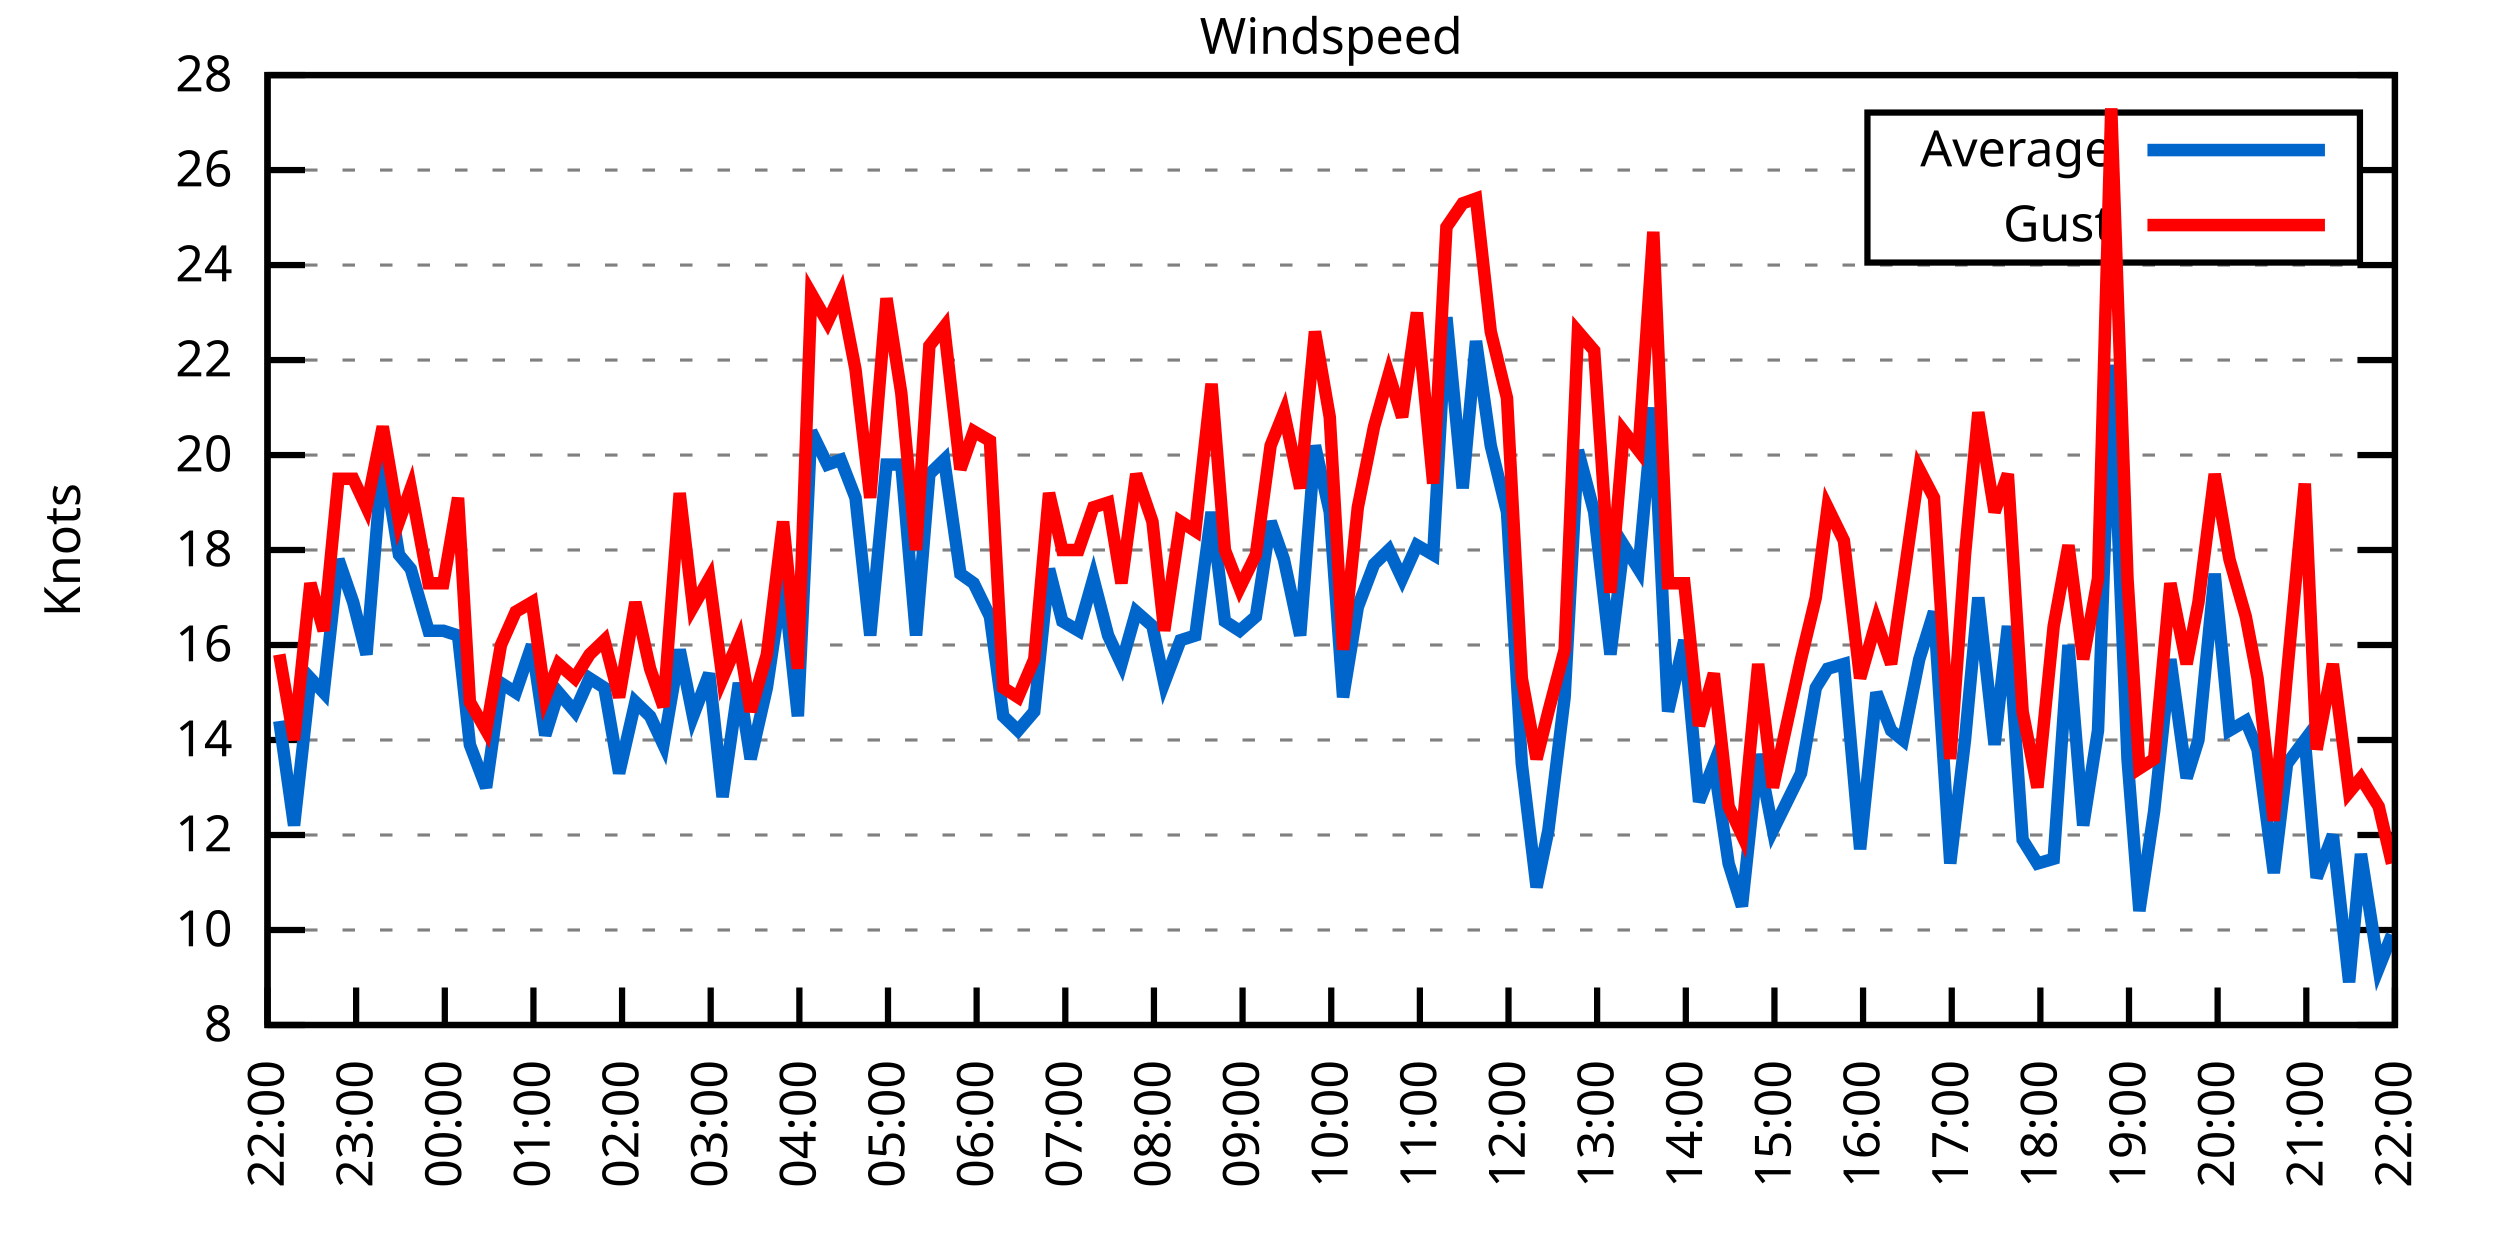
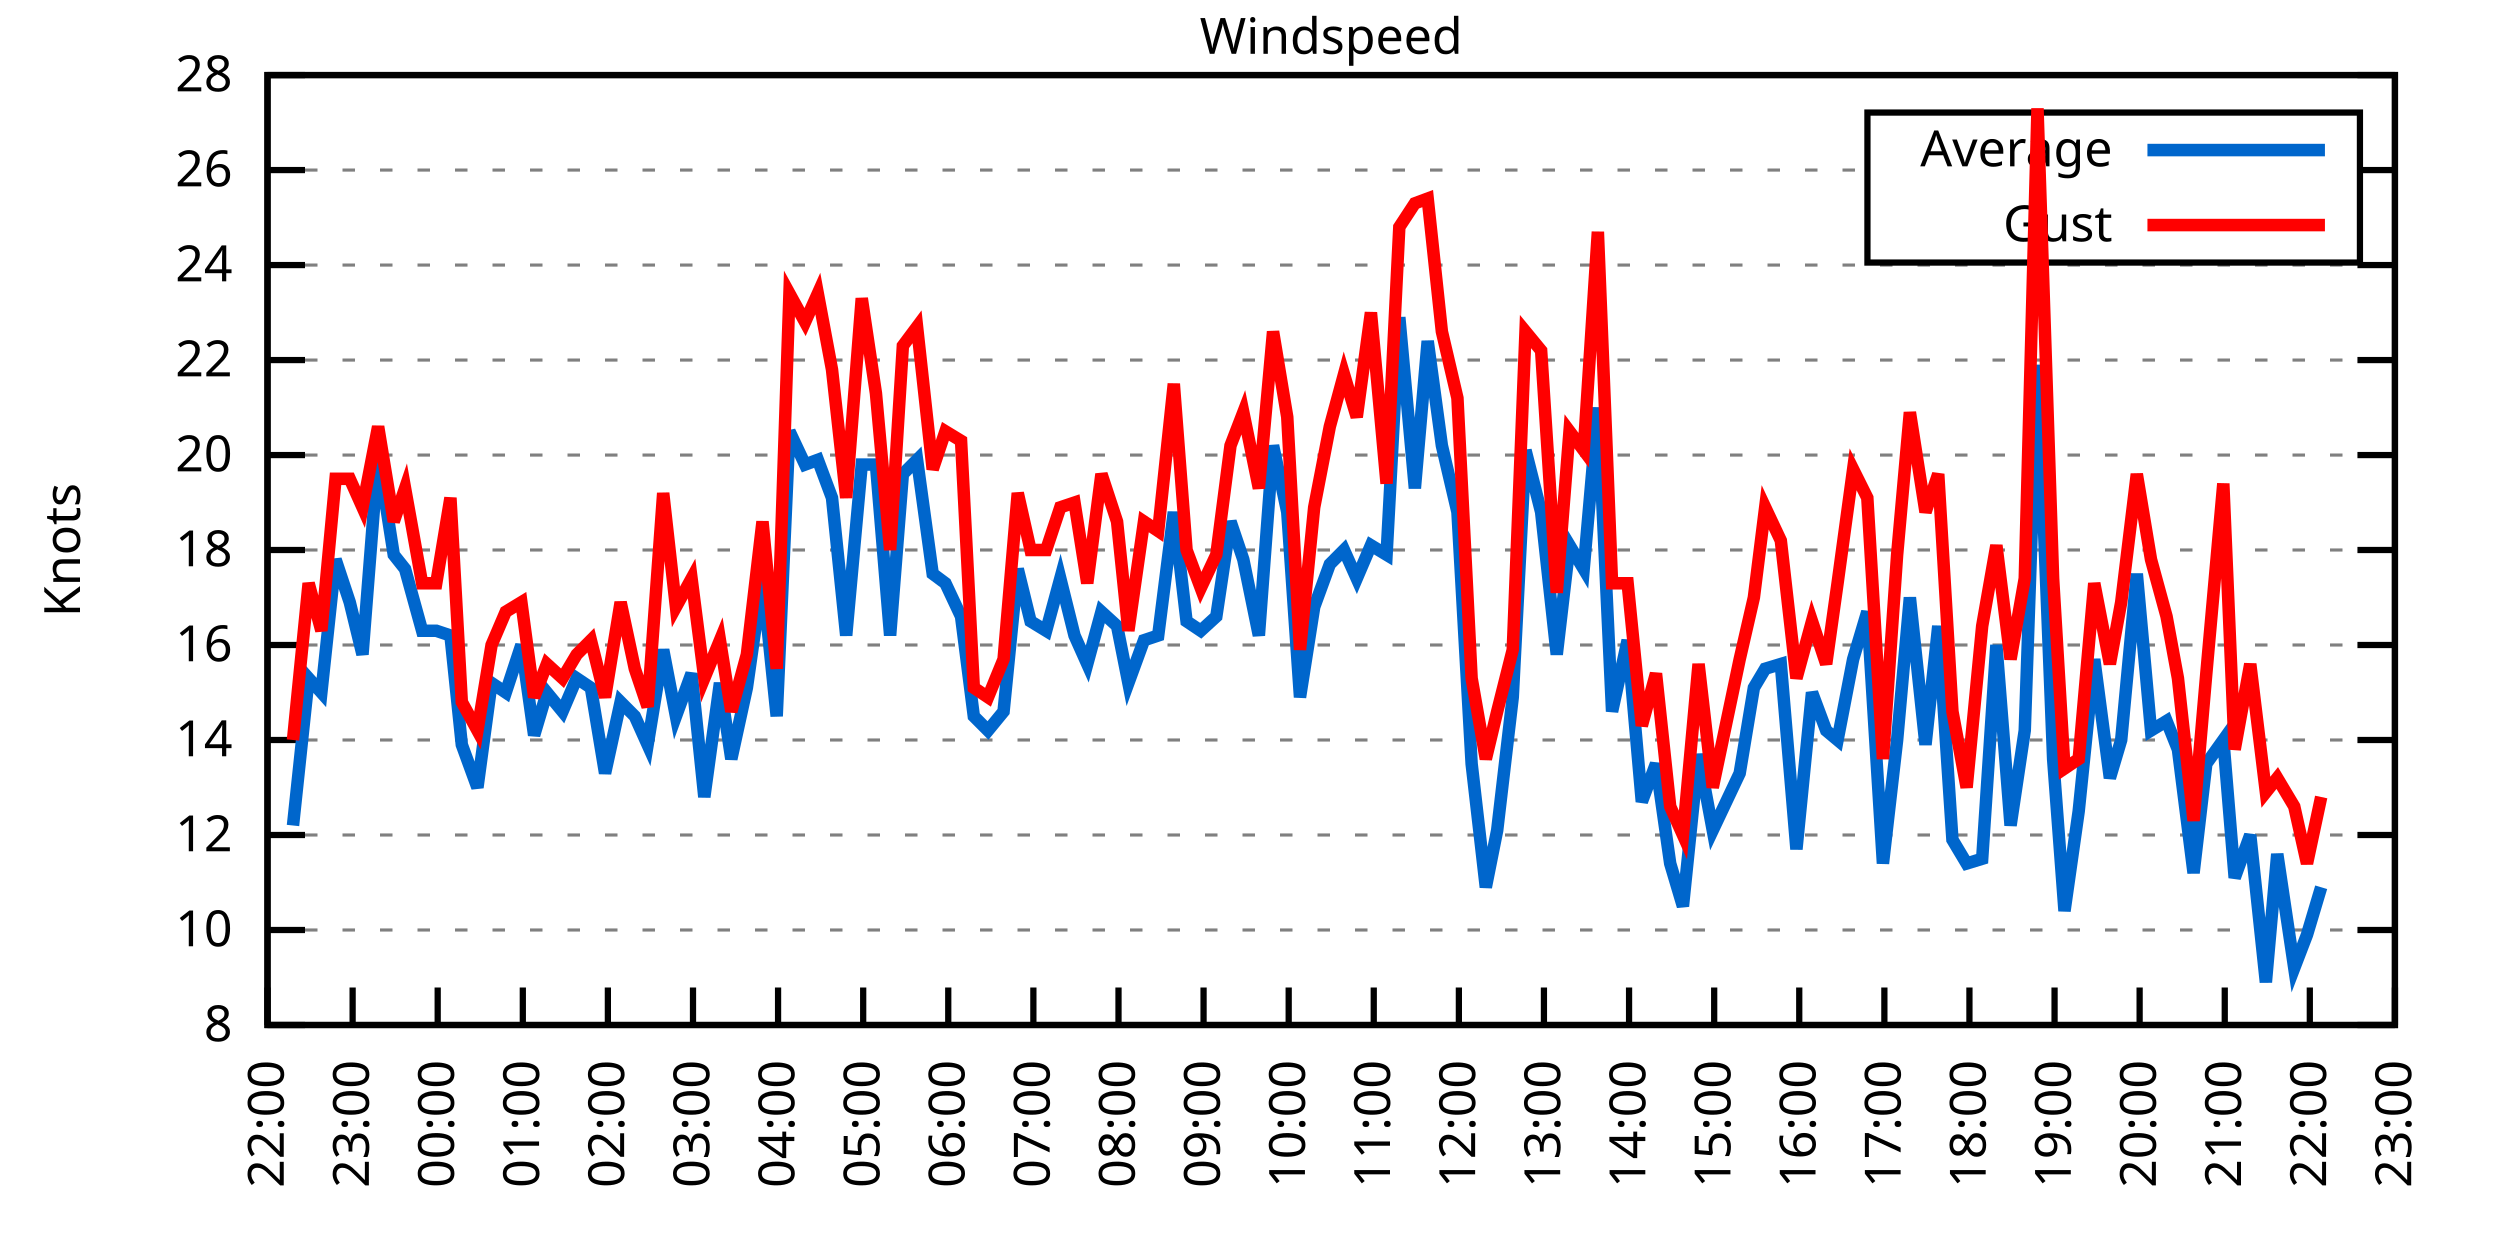
<svg xmlns="http://www.w3.org/2000/svg" xmlns:xlink="http://www.w3.org/1999/xlink" width="400" height="200" viewBox="0 0 400 200">
  <g id="gnuplot_canvas">
    <rect x="0" y="0" width="400" height="200" fill="none" />
    <defs>
      <circle id="gpDot" r="0.5" stroke-width="0.5" stroke="currentColor" />
      <path id="gpPt0" stroke-width="0.333" stroke="currentColor" d="M-1,0 h2 M0,-1 v2" />
      <path id="gpPt1" stroke-width="0.333" stroke="currentColor" d="M-1,-1 L1,1 M1,-1 L-1,1" />
      <path id="gpPt2" stroke-width="0.333" stroke="currentColor" d="M-1,0 L1,0 M0,-1 L0,1 M-1,-1 L1,1 M-1,1 L1,-1" />
      <rect id="gpPt3" stroke-width="0.333" stroke="currentColor" x="-1" y="-1" width="2" height="2" />
      <rect id="gpPt4" stroke-width="0.333" stroke="currentColor" fill="currentColor" x="-1" y="-1" width="2" height="2" />
      <circle id="gpPt5" stroke-width="0.333" stroke="currentColor" cx="0" cy="0" r="1" />
      <use xlink:href="#gpPt5" id="gpPt6" fill="currentColor" stroke="none" />
      <path id="gpPt7" stroke-width="0.333" stroke="currentColor" d="M0,-1.33 L-1.33,0.67 L1.33,0.67 z" />
      <use xlink:href="#gpPt7" id="gpPt8" fill="currentColor" stroke="none" />
      <use xlink:href="#gpPt7" id="gpPt9" stroke="currentColor" transform="rotate(180)" />
      <use xlink:href="#gpPt9" id="gpPt10" fill="currentColor" stroke="none" />
      <use xlink:href="#gpPt3" id="gpPt11" stroke="currentColor" transform="rotate(45)" />
      <use xlink:href="#gpPt11" id="gpPt12" fill="currentColor" stroke="none" />
      <path id="gpPt13" stroke-width="0.333" stroke="currentColor" d="M0,1.330 L1.265,0.411 L0.782,-1.067 L-0.782,-1.076 L-1.265,0.411 z" />
      <use xlink:href="#gpPt13" id="gpPt14" fill="currentColor" stroke="none" />
      <filter id="textbox" filterUnits="objectBoundingBox" x="0" y="0" height="1" width="1">
        <feFlood flood-color="white" flood-opacity="1" result="bgnd" />
        <feComposite in="SourceGraphic" in2="bgnd" operator="atop" />
      </filter>
      <filter id="greybox" filterUnits="objectBoundingBox" x="0" y="0" height="1" width="1">
        <feFlood flood-color="lightgrey" flood-opacity="1" result="grey" />
        <feComposite in="SourceGraphic" in2="grey" operator="atop" />
      </filter>
    </defs>
    <g fill="none" color="white" stroke="currentColor" stroke-width="1.00" stroke-linecap="butt" stroke-linejoin="miter">
</g>
    <g fill="none" color="black" stroke="currentColor" stroke-width="1.00" stroke-linecap="butt" stroke-linejoin="miter">
      <g stroke="none" shape-rendering="crispEdges">
        <polygon fill="rgb(255, 255, 255)" points="42.80,164.00 383.18,164.00 383.18,12.02 42.80,12.02 " />
      </g>
    </g>
    <g fill="none" color="black" stroke="currentColor" stroke-width="1.00" stroke-linecap="butt" stroke-linejoin="miter">
</g>
    <g fill="none" color="black" stroke="black" stroke-width="0.50" stroke-linecap="butt" stroke-linejoin="miter">
</g>
    <g fill="none" color="gray" stroke="currentColor" stroke-width="0.50" stroke-linecap="butt" stroke-linejoin="miter">
      <path stroke="gray" stroke-dasharray="2,4" class="gridline" d="M42.80,164.00 L383.19,164.00  " />
    </g>
    <g fill="none" color="gray" stroke="gray" stroke-width="1.00" stroke-linecap="butt" stroke-linejoin="miter">
</g>
    <g fill="none" color="black" stroke="currentColor" stroke-width="1.00" stroke-linecap="butt" stroke-linejoin="miter">
      <path stroke="black" d="M42.80,164.00 L48.80,164.00 M383.19,164.00 L377.19,164.00  " />
      <g transform="translate(37.20,166.60)" stroke="none" fill="black" font-family="Sans" font-size="8.00" text-anchor="end">
        <text>
          <tspan font-family="Sans"> 8</tspan>
        </text>
      </g>
    </g>
    <g fill="none" color="black" stroke="currentColor" stroke-width="1.00" stroke-linecap="butt" stroke-linejoin="miter">
</g>
    <g fill="none" color="black" stroke="black" stroke-width="0.50" stroke-linecap="butt" stroke-linejoin="miter">
</g>
    <g fill="none" color="gray" stroke="currentColor" stroke-width="0.50" stroke-linecap="butt" stroke-linejoin="miter">
      <path stroke="gray" stroke-dasharray="2,4" class="gridline" d="M42.80,148.80 L383.19,148.80  " />
    </g>
    <g fill="none" color="gray" stroke="gray" stroke-width="1.00" stroke-linecap="butt" stroke-linejoin="miter">
</g>
    <g fill="none" color="black" stroke="currentColor" stroke-width="1.00" stroke-linecap="butt" stroke-linejoin="miter">
      <path stroke="black" d="M42.80,148.80 L48.80,148.80 M383.19,148.80 L377.19,148.80  " />
      <g transform="translate(37.20,151.40)" stroke="none" fill="black" font-family="Sans" font-size="8.00" text-anchor="end">
        <text>
          <tspan font-family="Sans"> 10</tspan>
        </text>
      </g>
    </g>
    <g fill="none" color="black" stroke="currentColor" stroke-width="1.00" stroke-linecap="butt" stroke-linejoin="miter">
</g>
    <g fill="none" color="black" stroke="black" stroke-width="0.50" stroke-linecap="butt" stroke-linejoin="miter">
</g>
    <g fill="none" color="gray" stroke="currentColor" stroke-width="0.50" stroke-linecap="butt" stroke-linejoin="miter">
      <path stroke="gray" stroke-dasharray="2,4" class="gridline" d="M42.80,133.60 L383.19,133.60  " />
    </g>
    <g fill="none" color="gray" stroke="gray" stroke-width="1.00" stroke-linecap="butt" stroke-linejoin="miter">
</g>
    <g fill="none" color="black" stroke="currentColor" stroke-width="1.00" stroke-linecap="butt" stroke-linejoin="miter">
      <path stroke="black" d="M42.80,133.60 L48.80,133.60 M383.19,133.60 L377.19,133.60  " />
      <g transform="translate(37.20,136.20)" stroke="none" fill="black" font-family="Sans" font-size="8.00" text-anchor="end">
        <text>
          <tspan font-family="Sans"> 12</tspan>
        </text>
      </g>
    </g>
    <g fill="none" color="black" stroke="currentColor" stroke-width="1.00" stroke-linecap="butt" stroke-linejoin="miter">
</g>
    <g fill="none" color="black" stroke="black" stroke-width="0.50" stroke-linecap="butt" stroke-linejoin="miter">
</g>
    <g fill="none" color="gray" stroke="currentColor" stroke-width="0.50" stroke-linecap="butt" stroke-linejoin="miter">
      <path stroke="gray" stroke-dasharray="2,4" class="gridline" d="M42.80,118.40 L383.19,118.40  " />
    </g>
    <g fill="none" color="gray" stroke="gray" stroke-width="1.00" stroke-linecap="butt" stroke-linejoin="miter">
</g>
    <g fill="none" color="black" stroke="currentColor" stroke-width="1.00" stroke-linecap="butt" stroke-linejoin="miter">
      <path stroke="black" d="M42.80,118.40 L48.80,118.40 M383.19,118.40 L377.19,118.40  " />
      <g transform="translate(37.20,121.00)" stroke="none" fill="black" font-family="Sans" font-size="8.00" text-anchor="end">
        <text>
          <tspan font-family="Sans"> 14</tspan>
        </text>
      </g>
    </g>
    <g fill="none" color="black" stroke="currentColor" stroke-width="1.00" stroke-linecap="butt" stroke-linejoin="miter">
</g>
    <g fill="none" color="black" stroke="black" stroke-width="0.50" stroke-linecap="butt" stroke-linejoin="miter">
</g>
    <g fill="none" color="gray" stroke="currentColor" stroke-width="0.50" stroke-linecap="butt" stroke-linejoin="miter">
      <path stroke="gray" stroke-dasharray="2,4" class="gridline" d="M42.80,103.20 L383.19,103.20  " />
    </g>
    <g fill="none" color="gray" stroke="gray" stroke-width="1.00" stroke-linecap="butt" stroke-linejoin="miter">
</g>
    <g fill="none" color="black" stroke="currentColor" stroke-width="1.00" stroke-linecap="butt" stroke-linejoin="miter">
      <path stroke="black" d="M42.80,103.20 L48.80,103.20 M383.19,103.20 L377.19,103.20  " />
      <g transform="translate(37.20,105.80)" stroke="none" fill="black" font-family="Sans" font-size="8.00" text-anchor="end">
        <text>
          <tspan font-family="Sans"> 16</tspan>
        </text>
      </g>
    </g>
    <g fill="none" color="black" stroke="currentColor" stroke-width="1.00" stroke-linecap="butt" stroke-linejoin="miter">
</g>
    <g fill="none" color="black" stroke="black" stroke-width="0.50" stroke-linecap="butt" stroke-linejoin="miter">
</g>
    <g fill="none" color="gray" stroke="currentColor" stroke-width="0.50" stroke-linecap="butt" stroke-linejoin="miter">
      <path stroke="gray" stroke-dasharray="2,4" class="gridline" d="M42.80,88.00 L383.19,88.00  " />
    </g>
    <g fill="none" color="gray" stroke="gray" stroke-width="1.00" stroke-linecap="butt" stroke-linejoin="miter">
</g>
    <g fill="none" color="black" stroke="currentColor" stroke-width="1.00" stroke-linecap="butt" stroke-linejoin="miter">
      <path stroke="black" d="M42.80,88.00 L48.80,88.00 M383.19,88.00 L377.19,88.00  " />
      <g transform="translate(37.20,90.60)" stroke="none" fill="black" font-family="Sans" font-size="8.00" text-anchor="end">
        <text>
          <tspan font-family="Sans"> 18</tspan>
        </text>
      </g>
    </g>
    <g fill="none" color="black" stroke="currentColor" stroke-width="1.00" stroke-linecap="butt" stroke-linejoin="miter">
</g>
    <g fill="none" color="black" stroke="black" stroke-width="0.50" stroke-linecap="butt" stroke-linejoin="miter">
</g>
    <g fill="none" color="gray" stroke="currentColor" stroke-width="0.50" stroke-linecap="butt" stroke-linejoin="miter">
      <path stroke="gray" stroke-dasharray="2,4" class="gridline" d="M42.80,72.81 L383.19,72.81  " />
    </g>
    <g fill="none" color="gray" stroke="gray" stroke-width="1.00" stroke-linecap="butt" stroke-linejoin="miter">
</g>
    <g fill="none" color="black" stroke="currentColor" stroke-width="1.00" stroke-linecap="butt" stroke-linejoin="miter">
      <path stroke="black" d="M42.80,72.81 L48.80,72.81 M383.19,72.81 L377.19,72.81  " />
      <g transform="translate(37.20,75.41)" stroke="none" fill="black" font-family="Sans" font-size="8.00" text-anchor="end">
        <text>
          <tspan font-family="Sans"> 20</tspan>
        </text>
      </g>
    </g>
    <g fill="none" color="black" stroke="currentColor" stroke-width="1.00" stroke-linecap="butt" stroke-linejoin="miter">
</g>
    <g fill="none" color="black" stroke="black" stroke-width="0.50" stroke-linecap="butt" stroke-linejoin="miter">
</g>
    <g fill="none" color="gray" stroke="currentColor" stroke-width="0.50" stroke-linecap="butt" stroke-linejoin="miter">
      <path stroke="gray" stroke-dasharray="2,4" class="gridline" d="M42.80,57.61 L383.19,57.61  " />
    </g>
    <g fill="none" color="gray" stroke="gray" stroke-width="1.00" stroke-linecap="butt" stroke-linejoin="miter">
</g>
    <g fill="none" color="black" stroke="currentColor" stroke-width="1.00" stroke-linecap="butt" stroke-linejoin="miter">
      <path stroke="black" d="M42.80,57.61 L48.80,57.61 M383.19,57.61 L377.19,57.61  " />
      <g transform="translate(37.20,60.21)" stroke="none" fill="black" font-family="Sans" font-size="8.00" text-anchor="end">
        <text>
          <tspan font-family="Sans"> 22</tspan>
        </text>
      </g>
    </g>
    <g fill="none" color="black" stroke="currentColor" stroke-width="1.00" stroke-linecap="butt" stroke-linejoin="miter">
</g>
    <g fill="none" color="black" stroke="black" stroke-width="0.50" stroke-linecap="butt" stroke-linejoin="miter">
</g>
    <g fill="none" color="gray" stroke="currentColor" stroke-width="0.50" stroke-linecap="butt" stroke-linejoin="miter">
      <path stroke="gray" stroke-dasharray="2,4" class="gridline" d="M42.80,42.41 L383.19,42.41  " />
    </g>
    <g fill="none" color="gray" stroke="gray" stroke-width="1.00" stroke-linecap="butt" stroke-linejoin="miter">
</g>
    <g fill="none" color="black" stroke="currentColor" stroke-width="1.00" stroke-linecap="butt" stroke-linejoin="miter">
      <path stroke="black" d="M42.80,42.41 L48.80,42.41 M383.19,42.41 L377.19,42.41  " />
      <g transform="translate(37.20,45.01)" stroke="none" fill="black" font-family="Sans" font-size="8.00" text-anchor="end">
        <text>
          <tspan font-family="Sans"> 24</tspan>
        </text>
      </g>
    </g>
    <g fill="none" color="black" stroke="currentColor" stroke-width="1.00" stroke-linecap="butt" stroke-linejoin="miter">
</g>
    <g fill="none" color="black" stroke="black" stroke-width="0.50" stroke-linecap="butt" stroke-linejoin="miter">
</g>
    <g fill="none" color="gray" stroke="currentColor" stroke-width="0.50" stroke-linecap="butt" stroke-linejoin="miter">
      <path stroke="gray" stroke-dasharray="2,4" class="gridline" d="M42.80,27.21 L298.79,27.21 M377.59,27.21 L383.19,27.21  " />
    </g>
    <g fill="none" color="gray" stroke="gray" stroke-width="1.00" stroke-linecap="butt" stroke-linejoin="miter">
</g>
    <g fill="none" color="black" stroke="currentColor" stroke-width="1.00" stroke-linecap="butt" stroke-linejoin="miter">
      <path stroke="black" d="M42.80,27.21 L48.80,27.21 M383.19,27.21 L377.19,27.21  " />
      <g transform="translate(37.20,29.81)" stroke="none" fill="black" font-family="Sans" font-size="8.00" text-anchor="end">
        <text>
          <tspan font-family="Sans"> 26</tspan>
        </text>
      </g>
    </g>
    <g fill="none" color="black" stroke="currentColor" stroke-width="1.00" stroke-linecap="butt" stroke-linejoin="miter">
</g>
    <g fill="none" color="black" stroke="black" stroke-width="0.50" stroke-linecap="butt" stroke-linejoin="miter">
</g>
    <g fill="none" color="gray" stroke="currentColor" stroke-width="0.50" stroke-linecap="butt" stroke-linejoin="miter">
      <path stroke="gray" stroke-dasharray="2,4" class="gridline" d="M42.80,12.01 L383.19,12.01  " />
    </g>
    <g fill="none" color="gray" stroke="gray" stroke-width="1.00" stroke-linecap="butt" stroke-linejoin="miter">
</g>
    <g fill="none" color="black" stroke="currentColor" stroke-width="1.00" stroke-linecap="butt" stroke-linejoin="miter">
      <path stroke="black" d="M42.80,12.01 L48.80,12.01 M383.19,12.01 L377.19,12.01  " />
      <g transform="translate(37.20,14.61)" stroke="none" fill="black" font-family="Sans" font-size="8.00" text-anchor="end">
        <text>
          <tspan font-family="Sans"> 28</tspan>
        </text>
      </g>
    </g>
    <g fill="none" color="black" stroke="currentColor" stroke-width="1.00" stroke-linecap="butt" stroke-linejoin="miter">
      <path stroke="black" d="M42.80,164.00 L42.80,158.00  " />
      <g transform="translate(45.40,169.60) rotate(270.00)" stroke="none" fill="black" font-family="Sans" font-size="8.00" text-anchor="end">
        <text>
          <tspan font-family="Sans">22:00</tspan>
        </text>
      </g>
    </g>
    <g fill="none" color="black" stroke="currentColor" stroke-width="1.00" stroke-linecap="butt" stroke-linejoin="miter">
-       <path stroke="black" d="M56.98,164.00 L56.98,158.00  " />
-       <g transform="translate(59.58,169.60) rotate(270.00)" stroke="none" fill="black" font-family="Sans" font-size="8.00" text-anchor="end">
+       <path stroke="black" d="M56.42,164.00 L56.42,158.00  " />
+       <g transform="translate(59.02,169.60) rotate(270.00)" stroke="none" fill="black" font-family="Sans" font-size="8.00" text-anchor="end">
        <text>
          <tspan font-family="Sans">23:00</tspan>
        </text>
      </g>
    </g>
    <g fill="none" color="black" stroke="currentColor" stroke-width="1.00" stroke-linecap="butt" stroke-linejoin="miter">
-       <path stroke="black" d="M71.17,164.00 L71.17,158.00  " />
-       <g transform="translate(73.77,169.60) rotate(270.00)" stroke="none" fill="black" font-family="Sans" font-size="8.00" text-anchor="end">
+       <path stroke="black" d="M70.03,164.00 L70.03,158.00  " />
+       <g transform="translate(72.63,169.60) rotate(270.00)" stroke="none" fill="black" font-family="Sans" font-size="8.00" text-anchor="end">
        <text>
          <tspan font-family="Sans">00:00</tspan>
        </text>
      </g>
    </g>
    <g fill="none" color="black" stroke="currentColor" stroke-width="1.00" stroke-linecap="butt" stroke-linejoin="miter">
-       <path stroke="black" d="M85.35,164.00 L85.35,158.00  " />
-       <g transform="translate(87.95,169.60) rotate(270.00)" stroke="none" fill="black" font-family="Sans" font-size="8.00" text-anchor="end">
+       <path stroke="black" d="M83.65,164.00 L83.65,158.00  " />
+       <g transform="translate(86.25,169.60) rotate(270.00)" stroke="none" fill="black" font-family="Sans" font-size="8.00" text-anchor="end">
        <text>
          <tspan font-family="Sans">01:00</tspan>
        </text>
      </g>
    </g>
    <g fill="none" color="black" stroke="currentColor" stroke-width="1.00" stroke-linecap="butt" stroke-linejoin="miter">
-       <path stroke="black" d="M99.53,164.00 L99.53,158.00  " />
-       <g transform="translate(102.13,169.60) rotate(270.00)" stroke="none" fill="black" font-family="Sans" font-size="8.00" text-anchor="end">
+       <path stroke="black" d="M97.26,164.00 L97.26,158.00  " />
+       <g transform="translate(99.86,169.60) rotate(270.00)" stroke="none" fill="black" font-family="Sans" font-size="8.00" text-anchor="end">
        <text>
          <tspan font-family="Sans">02:00</tspan>
        </text>
      </g>
    </g>
    <g fill="none" color="black" stroke="currentColor" stroke-width="1.00" stroke-linecap="butt" stroke-linejoin="miter">
-       <path stroke="black" d="M113.71,164.00 L113.71,158.00  " />
-       <g transform="translate(116.31,169.60) rotate(270.00)" stroke="none" fill="black" font-family="Sans" font-size="8.00" text-anchor="end">
+       <path stroke="black" d="M110.88,164.00 L110.88,158.00  " />
+       <g transform="translate(113.48,169.60) rotate(270.00)" stroke="none" fill="black" font-family="Sans" font-size="8.00" text-anchor="end">
        <text>
          <tspan font-family="Sans">03:00</tspan>
        </text>
      </g>
    </g>
    <g fill="none" color="black" stroke="currentColor" stroke-width="1.00" stroke-linecap="butt" stroke-linejoin="miter">
-       <path stroke="black" d="M127.90,164.00 L127.90,158.00  " />
-       <g transform="translate(130.50,169.60) rotate(270.00)" stroke="none" fill="black" font-family="Sans" font-size="8.00" text-anchor="end">
+       <path stroke="black" d="M124.49,164.00 L124.49,158.00  " />
+       <g transform="translate(127.09,169.60) rotate(270.00)" stroke="none" fill="black" font-family="Sans" font-size="8.00" text-anchor="end">
        <text>
          <tspan font-family="Sans">04:00</tspan>
        </text>
      </g>
    </g>
    <g fill="none" color="black" stroke="currentColor" stroke-width="1.00" stroke-linecap="butt" stroke-linejoin="miter">
-       <path stroke="black" d="M142.08,164.00 L142.08,158.00  " />
-       <g transform="translate(144.68,169.60) rotate(270.00)" stroke="none" fill="black" font-family="Sans" font-size="8.00" text-anchor="end">
+       <path stroke="black" d="M138.11,164.00 L138.11,158.00  " />
+       <g transform="translate(140.71,169.60) rotate(270.00)" stroke="none" fill="black" font-family="Sans" font-size="8.00" text-anchor="end">
        <text>
          <tspan font-family="Sans">05:00</tspan>
        </text>
      </g>
    </g>
    <g fill="none" color="black" stroke="currentColor" stroke-width="1.00" stroke-linecap="butt" stroke-linejoin="miter">
-       <path stroke="black" d="M156.26,164.00 L156.26,158.00  " />
-       <g transform="translate(158.86,169.60) rotate(270.00)" stroke="none" fill="black" font-family="Sans" font-size="8.00" text-anchor="end">
+       <path stroke="black" d="M151.72,164.00 L151.72,158.00  " />
+       <g transform="translate(154.32,169.60) rotate(270.00)" stroke="none" fill="black" font-family="Sans" font-size="8.00" text-anchor="end">
        <text>
          <tspan font-family="Sans">06:00</tspan>
        </text>
      </g>
    </g>
    <g fill="none" color="black" stroke="currentColor" stroke-width="1.00" stroke-linecap="butt" stroke-linejoin="miter">
-       <path stroke="black" d="M170.45,164.00 L170.45,158.00  " />
-       <g transform="translate(173.05,169.60) rotate(270.00)" stroke="none" fill="black" font-family="Sans" font-size="8.00" text-anchor="end">
+       <path stroke="black" d="M165.34,164.00 L165.34,158.00  " />
+       <g transform="translate(167.94,169.60) rotate(270.00)" stroke="none" fill="black" font-family="Sans" font-size="8.00" text-anchor="end">
        <text>
          <tspan font-family="Sans">07:00</tspan>
        </text>
      </g>
    </g>
    <g fill="none" color="black" stroke="currentColor" stroke-width="1.00" stroke-linecap="butt" stroke-linejoin="miter">
-       <path stroke="black" d="M184.63,164.00 L184.63,158.00  " />
-       <g transform="translate(187.23,169.60) rotate(270.00)" stroke="none" fill="black" font-family="Sans" font-size="8.00" text-anchor="end">
+       <path stroke="black" d="M178.96,164.00 L178.96,158.00  " />
+       <g transform="translate(181.56,169.60) rotate(270.00)" stroke="none" fill="black" font-family="Sans" font-size="8.00" text-anchor="end">
        <text>
          <tspan font-family="Sans">08:00</tspan>
        </text>
      </g>
    </g>
    <g fill="none" color="black" stroke="currentColor" stroke-width="1.00" stroke-linecap="butt" stroke-linejoin="miter">
-       <path stroke="black" d="M198.81,164.00 L198.81,158.00  " />
-       <g transform="translate(201.41,169.60) rotate(270.00)" stroke="none" fill="black" font-family="Sans" font-size="8.00" text-anchor="end">
+       <path stroke="black" d="M192.57,164.00 L192.57,158.00  " />
+       <g transform="translate(195.17,169.60) rotate(270.00)" stroke="none" fill="black" font-family="Sans" font-size="8.00" text-anchor="end">
        <text>
          <tspan font-family="Sans">09:00</tspan>
        </text>
      </g>
    </g>
    <g fill="none" color="black" stroke="currentColor" stroke-width="1.00" stroke-linecap="butt" stroke-linejoin="miter">
-       <path stroke="black" d="M213.00,164.00 L213.00,158.00  " />
-       <g transform="translate(215.60,169.60) rotate(270.00)" stroke="none" fill="black" font-family="Sans" font-size="8.00" text-anchor="end">
+       <path stroke="black" d="M206.19,164.00 L206.19,158.00  " />
+       <g transform="translate(208.79,169.60) rotate(270.00)" stroke="none" fill="black" font-family="Sans" font-size="8.00" text-anchor="end">
        <text>
          <tspan font-family="Sans">10:00</tspan>
        </text>
      </g>
    </g>
    <g fill="none" color="black" stroke="currentColor" stroke-width="1.00" stroke-linecap="butt" stroke-linejoin="miter">
-       <path stroke="black" d="M227.18,164.00 L227.18,158.00  " />
-       <g transform="translate(229.78,169.60) rotate(270.00)" stroke="none" fill="black" font-family="Sans" font-size="8.00" text-anchor="end">
+       <path stroke="black" d="M219.80,164.00 L219.80,158.00  " />
+       <g transform="translate(222.40,169.60) rotate(270.00)" stroke="none" fill="black" font-family="Sans" font-size="8.00" text-anchor="end">
        <text>
          <tspan font-family="Sans">11:00</tspan>
        </text>
      </g>
    </g>
    <g fill="none" color="black" stroke="currentColor" stroke-width="1.00" stroke-linecap="butt" stroke-linejoin="miter">
-       <path stroke="black" d="M241.36,164.00 L241.36,158.00  " />
-       <g transform="translate(243.96,169.60) rotate(270.00)" stroke="none" fill="black" font-family="Sans" font-size="8.00" text-anchor="end">
+       <path stroke="black" d="M233.42,164.00 L233.42,158.00  " />
+       <g transform="translate(236.02,169.60) rotate(270.00)" stroke="none" fill="black" font-family="Sans" font-size="8.00" text-anchor="end">
        <text>
          <tspan font-family="Sans">12:00</tspan>
        </text>
      </g>
    </g>
    <g fill="none" color="black" stroke="currentColor" stroke-width="1.00" stroke-linecap="butt" stroke-linejoin="miter">
-       <path stroke="black" d="M255.54,164.00 L255.54,158.00  " />
-       <g transform="translate(258.14,169.60) rotate(270.00)" stroke="none" fill="black" font-family="Sans" font-size="8.00" text-anchor="end">
+       <path stroke="black" d="M247.03,164.00 L247.03,158.00  " />
+       <g transform="translate(249.63,169.60) rotate(270.00)" stroke="none" fill="black" font-family="Sans" font-size="8.00" text-anchor="end">
        <text>
          <tspan font-family="Sans">13:00</tspan>
        </text>
      </g>
    </g>
    <g fill="none" color="black" stroke="currentColor" stroke-width="1.00" stroke-linecap="butt" stroke-linejoin="miter">
-       <path stroke="black" d="M269.73,164.00 L269.73,158.00  " />
-       <g transform="translate(272.33,169.60) rotate(270.00)" stroke="none" fill="black" font-family="Sans" font-size="8.00" text-anchor="end">
+       <path stroke="black" d="M260.65,164.00 L260.65,158.00  " />
+       <g transform="translate(263.25,169.60) rotate(270.00)" stroke="none" fill="black" font-family="Sans" font-size="8.00" text-anchor="end">
        <text>
          <tspan font-family="Sans">14:00</tspan>
        </text>
      </g>
    </g>
    <g fill="none" color="black" stroke="currentColor" stroke-width="1.00" stroke-linecap="butt" stroke-linejoin="miter">
-       <path stroke="black" d="M283.91,164.00 L283.91,158.00  " />
-       <g transform="translate(286.51,169.60) rotate(270.00)" stroke="none" fill="black" font-family="Sans" font-size="8.00" text-anchor="end">
+       <path stroke="black" d="M274.27,164.00 L274.27,158.00  " />
+       <g transform="translate(276.87,169.60) rotate(270.00)" stroke="none" fill="black" font-family="Sans" font-size="8.00" text-anchor="end">
        <text>
          <tspan font-family="Sans">15:00</tspan>
        </text>
      </g>
    </g>
    <g fill="none" color="black" stroke="currentColor" stroke-width="1.00" stroke-linecap="butt" stroke-linejoin="miter">
-       <path stroke="black" d="M298.09,164.00 L298.09,158.00  " />
-       <g transform="translate(300.69,169.60) rotate(270.00)" stroke="none" fill="black" font-family="Sans" font-size="8.00" text-anchor="end">
+       <path stroke="black" d="M287.88,164.00 L287.88,158.00  " />
+       <g transform="translate(290.48,169.60) rotate(270.00)" stroke="none" fill="black" font-family="Sans" font-size="8.00" text-anchor="end">
        <text>
          <tspan font-family="Sans">16:00</tspan>
        </text>
      </g>
    </g>
    <g fill="none" color="black" stroke="currentColor" stroke-width="1.00" stroke-linecap="butt" stroke-linejoin="miter">
-       <path stroke="black" d="M312.28,164.00 L312.28,158.00  " />
-       <g transform="translate(314.88,169.60) rotate(270.00)" stroke="none" fill="black" font-family="Sans" font-size="8.00" text-anchor="end">
+       <path stroke="black" d="M301.50,164.00 L301.50,158.00  " />
+       <g transform="translate(304.10,169.60) rotate(270.00)" stroke="none" fill="black" font-family="Sans" font-size="8.00" text-anchor="end">
        <text>
          <tspan font-family="Sans">17:00</tspan>
        </text>
      </g>
    </g>
    <g fill="none" color="black" stroke="currentColor" stroke-width="1.00" stroke-linecap="butt" stroke-linejoin="miter">
-       <path stroke="black" d="M326.46,164.00 L326.46,158.00  " />
-       <g transform="translate(329.06,169.60) rotate(270.00)" stroke="none" fill="black" font-family="Sans" font-size="8.00" text-anchor="end">
+       <path stroke="black" d="M315.11,164.00 L315.11,158.00  " />
+       <g transform="translate(317.71,169.60) rotate(270.00)" stroke="none" fill="black" font-family="Sans" font-size="8.00" text-anchor="end">
        <text>
          <tspan font-family="Sans">18:00</tspan>
        </text>
      </g>
    </g>
    <g fill="none" color="black" stroke="currentColor" stroke-width="1.00" stroke-linecap="butt" stroke-linejoin="miter">
-       <path stroke="black" d="M340.64,164.00 L340.64,158.00  " />
-       <g transform="translate(343.24,169.60) rotate(270.00)" stroke="none" fill="black" font-family="Sans" font-size="8.00" text-anchor="end">
+       <path stroke="black" d="M328.73,164.00 L328.73,158.00  " />
+       <g transform="translate(331.33,169.60) rotate(270.00)" stroke="none" fill="black" font-family="Sans" font-size="8.00" text-anchor="end">
        <text>
          <tspan font-family="Sans">19:00</tspan>
        </text>
      </g>
    </g>
    <g fill="none" color="black" stroke="currentColor" stroke-width="1.00" stroke-linecap="butt" stroke-linejoin="miter">
-       <path stroke="black" d="M354.82,164.00 L354.82,158.00  " />
-       <g transform="translate(357.42,169.60) rotate(270.00)" stroke="none" fill="black" font-family="Sans" font-size="8.00" text-anchor="end">
+       <path stroke="black" d="M342.34,164.00 L342.34,158.00  " />
+       <g transform="translate(344.94,169.60) rotate(270.00)" stroke="none" fill="black" font-family="Sans" font-size="8.00" text-anchor="end">
        <text>
          <tspan font-family="Sans">20:00</tspan>
        </text>
      </g>
    </g>
    <g fill="none" color="black" stroke="currentColor" stroke-width="1.00" stroke-linecap="butt" stroke-linejoin="miter">
-       <path stroke="black" d="M369.01,164.00 L369.01,158.00  " />
-       <g transform="translate(371.61,169.60) rotate(270.00)" stroke="none" fill="black" font-family="Sans" font-size="8.00" text-anchor="end">
+       <path stroke="black" d="M355.96,164.00 L355.96,158.00  " />
+       <g transform="translate(358.56,169.60) rotate(270.00)" stroke="none" fill="black" font-family="Sans" font-size="8.00" text-anchor="end">
        <text>
          <tspan font-family="Sans">21:00</tspan>
+         </text>
+       </g>
+     </g>
+     <g fill="none" color="black" stroke="currentColor" stroke-width="1.00" stroke-linecap="butt" stroke-linejoin="miter">
+       <path stroke="black" d="M369.57,164.00 L369.57,158.00  " />
+       <g transform="translate(372.17,169.60) rotate(270.00)" stroke="none" fill="black" font-family="Sans" font-size="8.00" text-anchor="end">
+         <text>
+           <tspan font-family="Sans">22:00</tspan>
        </text>
      </g>
    </g>
    <g fill="none" color="black" stroke="currentColor" stroke-width="1.00" stroke-linecap="butt" stroke-linejoin="miter">
      <path stroke="black" d="M383.19,164.00 L383.19,158.00  " />
      <g transform="translate(385.79,169.60) rotate(270.00)" stroke="none" fill="black" font-family="Sans" font-size="8.00" text-anchor="end">
        <text>
-           <tspan font-family="Sans">22:00</tspan>
+           <tspan font-family="Sans">23:00</tspan>
        </text>
      </g>
    </g>
    <g fill="none" color="black" stroke="currentColor" stroke-width="1.00" stroke-linecap="butt" stroke-linejoin="miter">
</g>
    <g fill="none" color="black" stroke="currentColor" stroke-width="1.00" stroke-linecap="butt" stroke-linejoin="miter">
      <path stroke="black" d="M42.80,12.01 L42.80,164.00 L383.19,164.00 L383.19,12.01 L42.80,12.01 Z  " />
    </g>
    <g fill="none" color="black" stroke="currentColor" stroke-width="1.00" stroke-linecap="butt" stroke-linejoin="miter">
</g>
    <g fill="none" color="black" stroke="currentColor" stroke-width="1.00" stroke-linecap="butt" stroke-linejoin="miter">
      <path stroke="black" d="M298.79,42.01 L298.79,18.01 L377.59,18.01 L377.59,42.01 L298.79,42.01 Z  " />
    </g>
    <g id="Windspeed_plot_1">
      <g fill="none" color="white" stroke="black" stroke-width="2.00" stroke-linecap="butt" stroke-linejoin="miter">
</g>
      <g fill="none" color="black" stroke="currentColor" stroke-width="2.00" stroke-linecap="butt" stroke-linejoin="miter">
        <g transform="translate(337.99,26.61)" stroke="none" fill="black" font-family="Sans" font-size="8.00" text-anchor="end">
          <text>
            <tspan font-family="Sans">Average</tspan>
          </text>
        </g>
      </g>
      <g fill="none" color="black" stroke="currentColor" stroke-width="2.00" stroke-linecap="butt" stroke-linejoin="miter">
-         <path stroke="rgb(  0, 102, 204)" d="M343.59,24.01 L371.99,24.01 M44.69,115.36 L47.05,132.08 L49.66,108.52 L51.78,110.80 L54.15,89.52 L56.51,96.36   L58.64,104.72 L61.24,72.81 L63.84,88.76 L65.73,91.04 L68.57,100.92 L70.93,100.92 L73.29,101.68 L75.18,119.16   L77.78,126.00 L80.15,109.28 L82.51,110.80 L85.11,103.20 L87.24,117.64 L89.37,110.80 L91.97,113.84 L94.33,108.52   L96.70,110.04 L99.06,123.72 L101.66,112.32 L104.02,114.60 L106.15,119.16 L108.75,103.96 L110.88,114.60 L113.48,107.76   L115.61,127.52 L118.21,109.28 L120.10,121.44 L122.70,110.04 L125.30,92.56 L127.66,114.60 L129.79,69.01 L132.39,74.33   L134.52,73.57 L136.88,79.65 L139.24,101.68 L141.84,74.33 L144.21,74.33 L146.57,101.68 L148.70,75.85 L151.06,73.57   L153.66,91.80 L155.79,93.32 L158.39,98.64 L160.52,114.60 L162.88,116.88 L165.48,113.84 L167.85,91.04 L169.97,99.40   L172.57,100.92 L174.94,92.56 L177.30,101.68 L179.43,106.24 L181.79,97.88 L184.39,100.16 L186.28,109.28 L188.88,102.44   L191.25,101.68 L193.85,81.93 L195.98,99.40 L198.34,100.92 L200.94,98.64 L203.30,83.45 L205.43,89.52 L208.03,101.68   L210.39,71.29 L212.76,81.93 L214.89,111.56 L217.25,97.12 L219.85,90.28 L222.21,88.00 L224.34,92.56 L226.71,87.25   L229.31,88.76 L231.43,50.77 L234.03,78.13 L236.16,54.57 L238.52,71.29 L241.12,81.93 L243.49,122.20 L245.85,141.96   L247.74,132.84 L250.34,111.56 L252.47,72.05 L255.07,81.93 L257.67,104.72 L259.80,87.25 L262.16,91.04 L264.53,65.21   L266.89,113.84 L269.49,102.44 L271.85,128.28 L274.22,122.20 L276.58,138.16 L278.71,145.00 L281.31,120.68 L283.67,132.84   L288.16,123.72 L290.53,110.04 L292.42,107.00 L295.02,106.24 L297.62,135.88 L300.22,110.80 L302.58,116.88 L304.47,118.40   L307.08,105.48 L309.44,97.88 L312.04,138.16 L314.40,118.40 L316.53,95.60 L319.13,119.16 L321.26,100.16 L323.62,134.36   L325.99,138.16 L328.59,137.40 L330.95,103.20 L333.31,132.08 L335.68,116.88 L337.80,58.37 L340.40,121.44 L342.30,145.76   L344.66,129.80 L347.26,105.48 L349.86,124.48 L351.75,118.40 L354.35,91.80 L356.72,116.88 L359.32,115.36 L361.21,119.92   L363.81,139.68 L365.93,122.20 L368.77,118.40 L370.66,140.44 L373.26,133.60 L375.86,157.16 L377.75,136.64 L380.59,154.88   L382.72,149.56  " />
+         <path stroke="rgb(  0, 102, 204)" d="M343.59,24.01 L371.99,24.01 M46.88,132.08 L49.38,108.52 L51.42,110.80 L53.69,89.52 L55.96,96.36 L58.00,104.72   L60.50,72.81 L63.00,88.76 L64.81,91.04 L67.54,100.92 L69.80,100.92 L72.07,101.68 L73.89,119.16 L76.39,126.00   L78.65,109.28 L80.92,110.80 L83.42,103.20 L85.46,117.64 L87.50,110.80 L90.00,113.84 L92.27,108.52 L94.54,110.04   L96.81,123.72 L99.30,112.32 L101.57,114.60 L103.62,119.16 L106.11,103.96 L108.15,114.60 L110.65,107.76 L112.69,127.52   L115.19,109.28 L117.01,121.44 L119.50,110.04 L122.00,92.56 L124.27,114.60 L126.31,69.01 L128.81,74.33 L130.85,73.57   L133.12,79.65 L135.39,101.68 L137.88,74.33 L140.15,74.33 L142.42,101.68 L144.46,75.85 L146.73,73.57 L149.23,91.80   L151.27,93.32 L153.77,98.64 L155.81,114.60 L158.08,116.88 L160.57,113.84 L162.84,91.04 L164.89,99.40 L167.38,100.92   L169.65,92.56 L171.92,101.68 L173.96,106.24 L176.23,97.88 L178.73,100.16 L180.54,109.28 L183.04,102.44 L185.31,101.68   L187.81,81.93 L189.85,99.40 L192.12,100.92 L194.61,98.64 L196.88,83.45 L198.93,89.52 L201.42,101.68 L203.69,71.29   L205.96,81.93 L208.00,111.56 L210.27,97.12 L212.77,90.28 L215.04,88.00 L217.08,92.56 L219.35,87.25 L221.85,88.76   L223.89,50.77 L226.38,78.13 L228.43,54.57 L230.70,71.29 L233.19,81.93 L235.46,122.20 L237.73,141.96 L239.55,132.84   L242.04,111.56 L244.08,72.05 L246.58,81.93 L249.08,104.72 L251.12,87.25 L253.39,91.04 L255.66,65.21 L257.93,113.84   L260.42,102.44 L262.69,128.28 L264.96,122.20 L267.23,138.16 L269.27,145.00 L271.77,120.68 L274.04,132.84 L278.35,123.72   L280.62,110.04 L282.43,107.00 L284.93,106.24 L287.43,135.88 L289.92,110.80 L292.19,116.88 L294.01,118.40 L296.50,105.48   L298.77,97.88 L301.27,138.16 L303.54,118.40 L305.58,95.60 L308.08,119.16 L310.12,100.16 L312.39,134.36 L314.66,138.16   L317.15,137.40 L319.42,103.20 L321.69,132.08 L323.96,116.88 L326.00,58.37 L328.50,121.44 L330.32,145.76 L332.59,129.80   L335.08,105.48 L337.58,124.48 L339.39,118.40 L341.89,91.80 L344.16,116.88 L346.65,115.36 L348.47,119.92 L350.97,139.68   L353.01,122.20 L355.73,118.40 L357.55,140.44 L360.04,133.60 L362.54,157.16 L364.36,136.64 L367.08,154.88 L369.12,149.56   L371.39,141.96  " />
      </g>
    </g>
    <g id="Windspeed_plot_2">
      <g fill="none" color="black" stroke="currentColor" stroke-width="2.00" stroke-linecap="butt" stroke-linejoin="miter">
        <g transform="translate(337.99,38.61)" stroke="none" fill="black" font-family="Sans" font-size="8.00" text-anchor="end">
          <text>
            <tspan font-family="Sans">Gust</tspan>
          </text>
        </g>
      </g>
      <g fill="none" color="black" stroke="currentColor" stroke-width="2.00" stroke-linecap="butt" stroke-linejoin="miter">
-         <path stroke="rgb(255,   0,   0)" d="M343.59,36.01 L371.99,36.01 M44.69,104.72 L47.05,118.40 L49.66,93.32 L51.78,100.92 L54.15,76.61 L56.51,76.61   L58.64,81.17 L61.24,68.25 L63.84,83.45 L65.73,78.13 L68.57,93.32 L70.93,93.32 L73.29,79.65 L75.18,112.32   L77.78,116.88 L80.15,103.20 L82.51,97.88 L85.11,96.36 L87.24,111.56 L89.37,106.24 L91.97,108.52 L94.33,104.72   L96.70,102.44 L99.06,111.56 L101.66,96.36 L104.02,107.00 L106.15,113.08 L108.75,78.89 L110.88,97.12 L113.48,92.56   L115.61,108.52 L118.21,102.44 L120.10,113.84 L122.70,104.72 L125.30,83.45 L127.66,107.00 L129.79,46.97 L132.39,51.53   L134.52,46.97 L136.88,59.13 L139.24,79.65 L141.84,47.73 L144.21,62.93 L146.57,88.00 L148.70,55.33 L151.06,52.29   L153.66,75.09 L155.79,69.01 L158.39,70.53 L160.52,110.04 L162.88,111.56 L165.48,105.48 L167.85,78.89 L169.97,88.00   L172.57,88.00 L174.94,81.17 L177.30,80.41 L179.43,93.32 L181.79,75.85 L184.39,83.45 L186.28,100.92 L188.88,83.45   L191.25,84.97 L193.85,61.41 L195.98,88.00 L198.34,94.08 L200.94,88.76 L203.30,71.29 L205.43,65.97 L208.03,78.13   L210.39,53.05 L212.76,66.73 L214.89,103.96 L217.25,81.17 L219.85,68.25 L222.21,59.89 L224.34,66.73 L226.71,50.01   L229.31,77.37 L231.43,36.33 L234.03,32.53 L236.16,31.77 L238.52,53.05 L241.12,63.69 L243.49,108.52 L245.85,121.44   L247.74,113.84 L250.34,103.96 L252.47,53.05 L255.07,56.09 L257.67,94.84 L259.80,69.01 L262.16,72.05 L264.53,37.09   L266.89,93.32 L269.49,93.32 L271.85,116.12 L274.22,107.76 L276.58,129.04 L278.71,133.60 L281.31,106.24 L283.67,126.00   L288.16,105.48 L290.53,95.60 L292.42,81.17 L295.02,86.49 L297.62,108.52 L300.22,99.40 L302.58,106.24 L304.47,93.32   L307.08,75.09 L309.44,79.65 L312.04,121.44 L314.40,88.76 L316.53,65.97 L319.13,81.93 L321.26,75.85 L323.62,113.84   L325.99,126.00 L328.59,100.16 L330.95,87.25 L333.31,105.48 L335.68,92.56 L337.80,17.33 L340.40,92.56 L342.30,122.96   L344.66,121.44 L347.26,93.32 L349.86,106.24 L351.75,96.36 L354.35,75.85 L356.72,89.52 L359.32,98.64 L361.21,108.52   L363.81,131.32 L365.93,107.76 L368.77,77.37 L370.66,119.92 L373.26,106.24 L375.86,126.76 L377.75,124.48 L380.59,129.04   L382.72,138.16  " />
+         <path stroke="rgb(255,   0,   0)" d="M343.59,36.01 L371.99,36.01 M46.88,118.40 L49.38,93.32 L51.42,100.92 L53.69,76.61 L55.96,76.61 L58.00,81.17   L60.50,68.25 L63.00,83.45 L64.81,78.13 L67.54,93.32 L69.80,93.32 L72.07,79.65 L73.89,112.32 L76.39,116.88   L78.65,103.20 L80.92,97.88 L83.42,96.36 L85.46,111.56 L87.50,106.24 L90.00,108.52 L92.27,104.72 L94.54,102.44   L96.81,111.56 L99.30,96.36 L101.57,107.00 L103.62,113.08 L106.11,78.89 L108.15,97.12 L110.65,92.56 L112.69,108.52   L115.19,102.44 L117.01,113.84 L119.50,104.72 L122.00,83.45 L124.27,107.00 L126.31,46.97 L128.81,51.53 L130.85,46.97   L133.12,59.13 L135.39,79.65 L137.88,47.73 L140.15,62.93 L142.42,88.00 L144.46,55.33 L146.73,52.29 L149.23,75.09   L151.27,69.01 L153.77,70.53 L155.81,110.04 L158.08,111.56 L160.57,105.48 L162.84,78.89 L164.89,88.00 L167.38,88.00   L169.65,81.17 L171.92,80.41 L173.96,93.32 L176.23,75.85 L178.73,83.45 L180.54,100.92 L183.04,83.45 L185.31,84.97   L187.81,61.41 L189.85,88.00 L192.12,94.08 L194.61,88.76 L196.88,71.29 L198.93,65.97 L201.42,78.13 L203.69,53.05   L205.96,66.73 L208.00,103.96 L210.27,81.17 L212.77,68.25 L215.04,59.89 L217.08,66.73 L219.35,50.01 L221.85,77.37   L223.89,36.33 L226.38,32.53 L228.43,31.77 L230.70,53.05 L233.19,63.69 L235.46,108.52 L237.73,121.44 L239.55,113.84   L242.04,103.96 L244.08,53.05 L246.58,56.09 L249.08,94.84 L251.12,69.01 L253.39,72.05 L255.66,37.09 L257.93,93.32   L260.42,93.32 L262.69,116.12 L264.96,107.76 L267.23,129.04 L269.27,133.60 L271.77,106.24 L274.04,126.00 L278.35,105.48   L280.62,95.60 L282.43,81.17 L284.93,86.49 L287.43,108.52 L289.92,99.40 L292.19,106.24 L294.01,93.32 L296.50,75.09   L298.77,79.65 L301.27,121.44 L303.54,88.76 L305.58,65.97 L308.08,81.93 L310.12,75.85 L312.39,113.84 L314.66,126.00   L317.15,100.16 L319.42,87.25 L321.69,105.48 L323.96,92.56 L326.00,17.33 L328.50,92.56 L330.32,122.96 L332.59,121.44   L335.08,93.32 L337.58,106.24 L339.39,96.36 L341.89,75.85 L344.16,89.52 L346.65,98.64 L348.47,108.52 L350.97,131.32   L353.01,107.76 L355.73,77.37 L357.55,119.92 L360.04,106.24 L362.54,126.76 L364.36,124.48 L367.08,129.04 L369.12,138.16   L371.39,127.52  " />
      </g>
    </g>
    <g fill="none" color="black" stroke="currentColor" stroke-width="2.00" stroke-linecap="butt" stroke-linejoin="miter">
</g>
    <g fill="none" color="black" stroke="black" stroke-width="1.00" stroke-linecap="butt" stroke-linejoin="miter">
</g>
    <g fill="none" color="black" stroke="currentColor" stroke-width="1.00" stroke-linecap="butt" stroke-linejoin="miter">
      <path stroke="black" d="M42.80,12.01 L42.80,164.00 L383.19,164.00 L383.19,12.01 L42.80,12.01 Z  " />
      <g transform="translate(12.80,88.01) rotate(270.00)" stroke="none" fill="black" font-family="Sans" font-size="8.00" text-anchor="middle">
        <text>
          <tspan font-family="Sans">Knots</tspan>
        </text>
      </g>
    </g>
    <g fill="none" color="black" stroke="currentColor" stroke-width="1.00" stroke-linecap="butt" stroke-linejoin="miter">
</g>
    <g fill="none" color="black" stroke="currentColor" stroke-width="1.00" stroke-linecap="butt" stroke-linejoin="miter">
      <g transform="translate(212.99,8.61)" stroke="none" fill="black" font-family="Sans" font-size="8.00" text-anchor="middle">
        <text>
          <tspan font-family="Sans">Windspeed</tspan>
        </text>
      </g>
    </g>
    <g fill="none" color="black" stroke="currentColor" stroke-width="1.00" stroke-linecap="butt" stroke-linejoin="miter">
</g>
  </g>
</svg>
